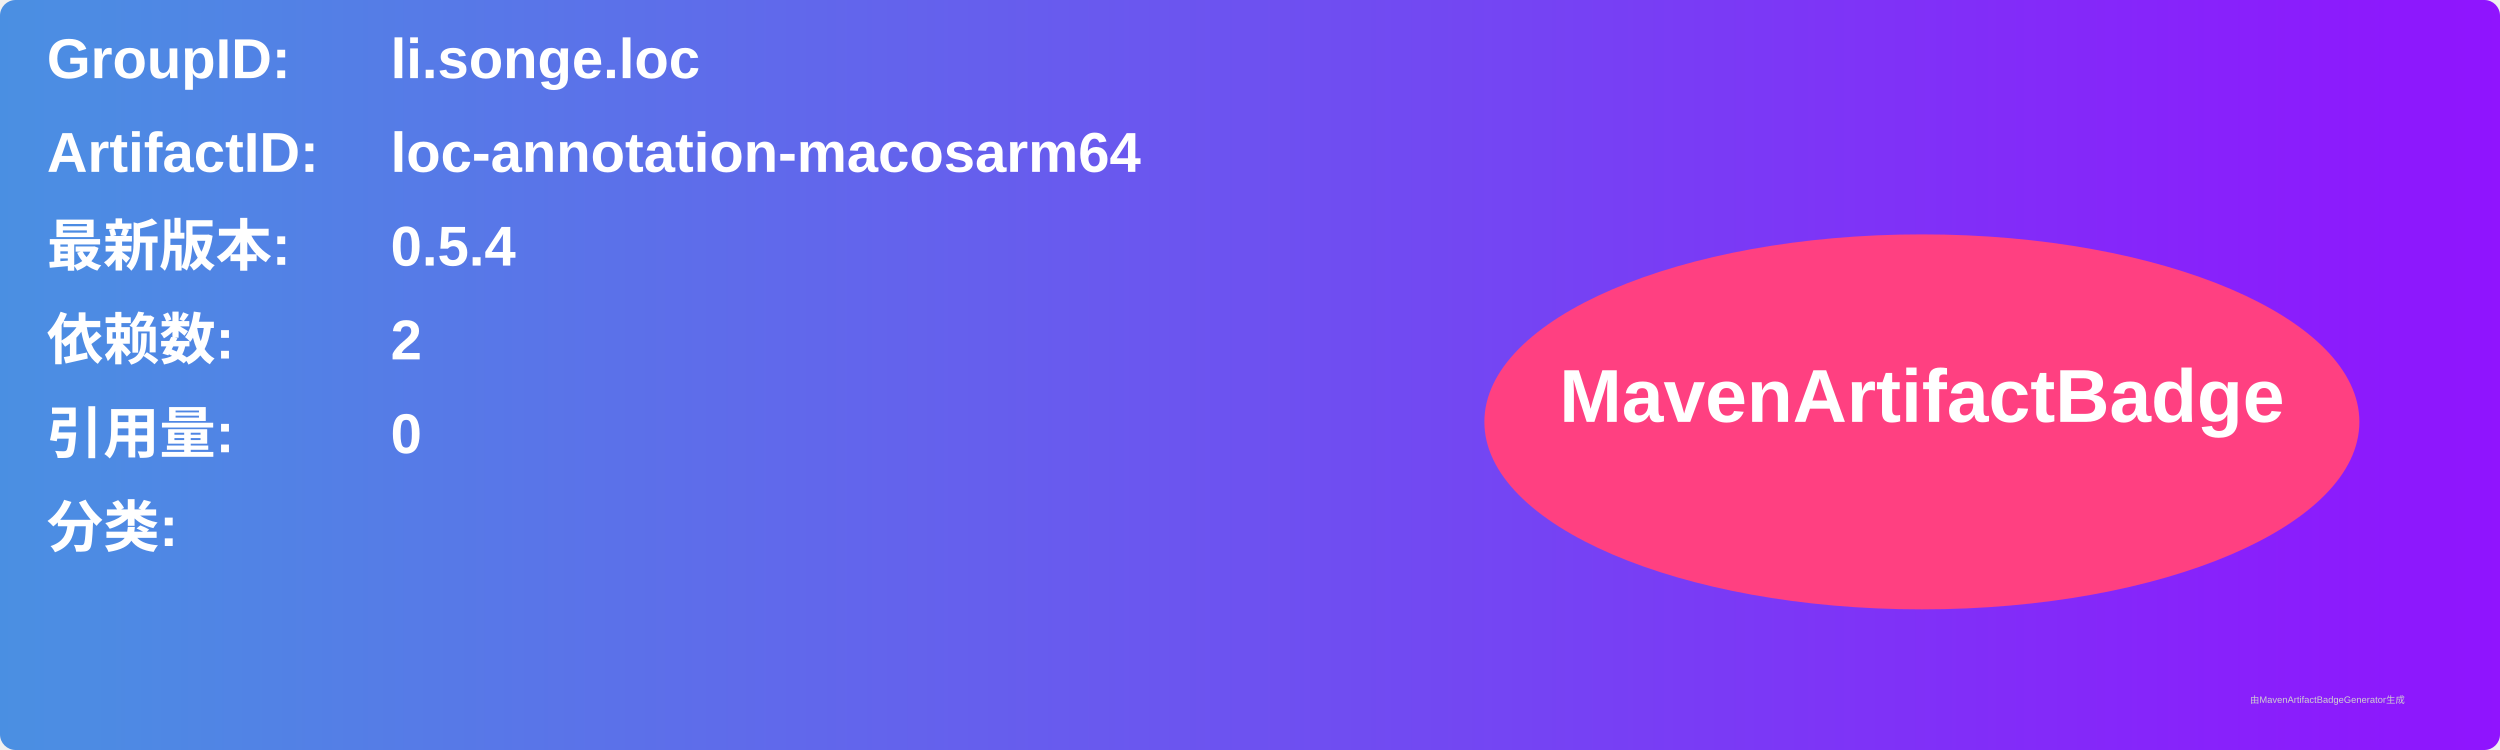
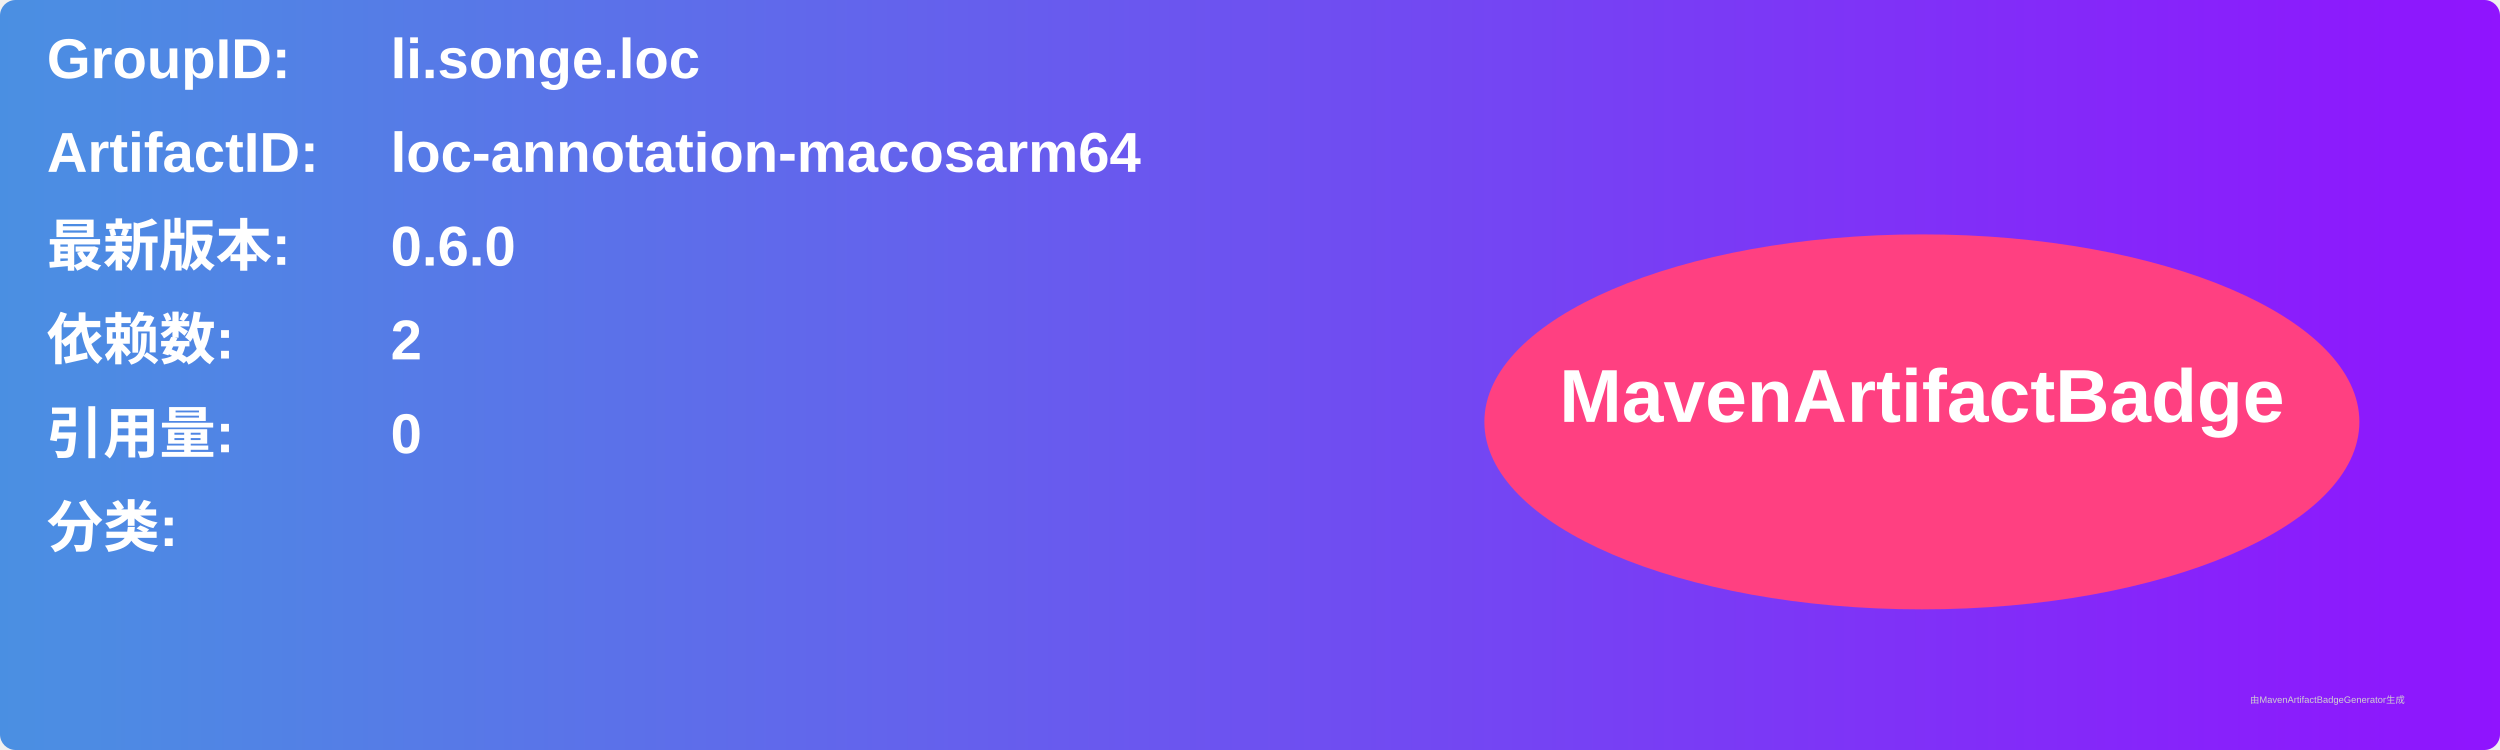
<svg xmlns="http://www.w3.org/2000/svg" width="800" height="240" viewBox="0 0 800 240">
  <linearGradient id="grad" x1="0%" y1="0%" x2="100%" y2="0%">
    <stop offset="0%" stop-color="#4a90e2" />
    <stop offset="100%" stop-color="#9013fe" />
  </linearGradient>
  <rect width="100%" height="100%" rx="5" ry="5" fill="url(#grad)" />
  <g transform="translate(15, 15)">
    <text x="0" y="10" font-family="Arial" font-size="18" fill="white" font-weight="bold" width="260">GroupID:</text>
    <text x="110" y="10" font-family="Arial" font-size="18" fill="white" font-weight="bold" width="460">li.songe.loc</text>
    <text x="0" y="40" font-family="Arial" font-size="18" fill="white" font-weight="bold" width="260">ArtifactID:</text>
    <text x="110" y="40" font-family="Arial" font-size="18" fill="white" font-weight="bold" width="460">loc-annotation-macosarm64</text>
    <text x="0" y="70" font-family="Arial" font-size="18" fill="white" font-weight="bold">最新版本:</text>
    <text x="110" y="70" font-family="Arial" font-size="18" fill="white" font-weight="bold">
-       <tspan font-weight="bold">0.5.4</tspan>
+       <tspan font-weight="bold">0.6.0</tspan>
    </text>
    <text x="0" y="100" font-family="Arial" font-size="18" fill="white" font-weight="bold">依赖数: </text>
    <text x="110" y="100" font-family="Arial" font-size="18" fill="white">
      <tspan font-weight="bold">2</tspan>
    </text>
    <text x="0" y="130" font-family="Arial" font-size="18" fill="white" font-weight="bold">引用量: </text>
    <text x="110" y="130" font-family="Arial" font-size="18" fill="white">
      <tspan font-weight="bold">0</tspan>
    </text>
    <text x="0" y="160" font-family="Arial" font-size="18" fill="white" font-weight="bold">分类:</text>
    <text x="10" y="190" font-family="Arial" font-size="10" fill="white">
      <tspan font-weight="bold" />
    </text>
    <ellipse cx="600" cy="120" rx="140" ry="60" fill="#ff4081" />
    <text x="600" y="120" text-anchor="middle" font-family="Arial" font-size="24" fill="white" font-weight="bold">MavenArtifactBadge</text>
  </g>
  <text x="720" y="225" font-family="Arial" font-size="3" fill="#d0d0d0">由MavenArtifactBadgeGenerator生成</text>
</svg>
